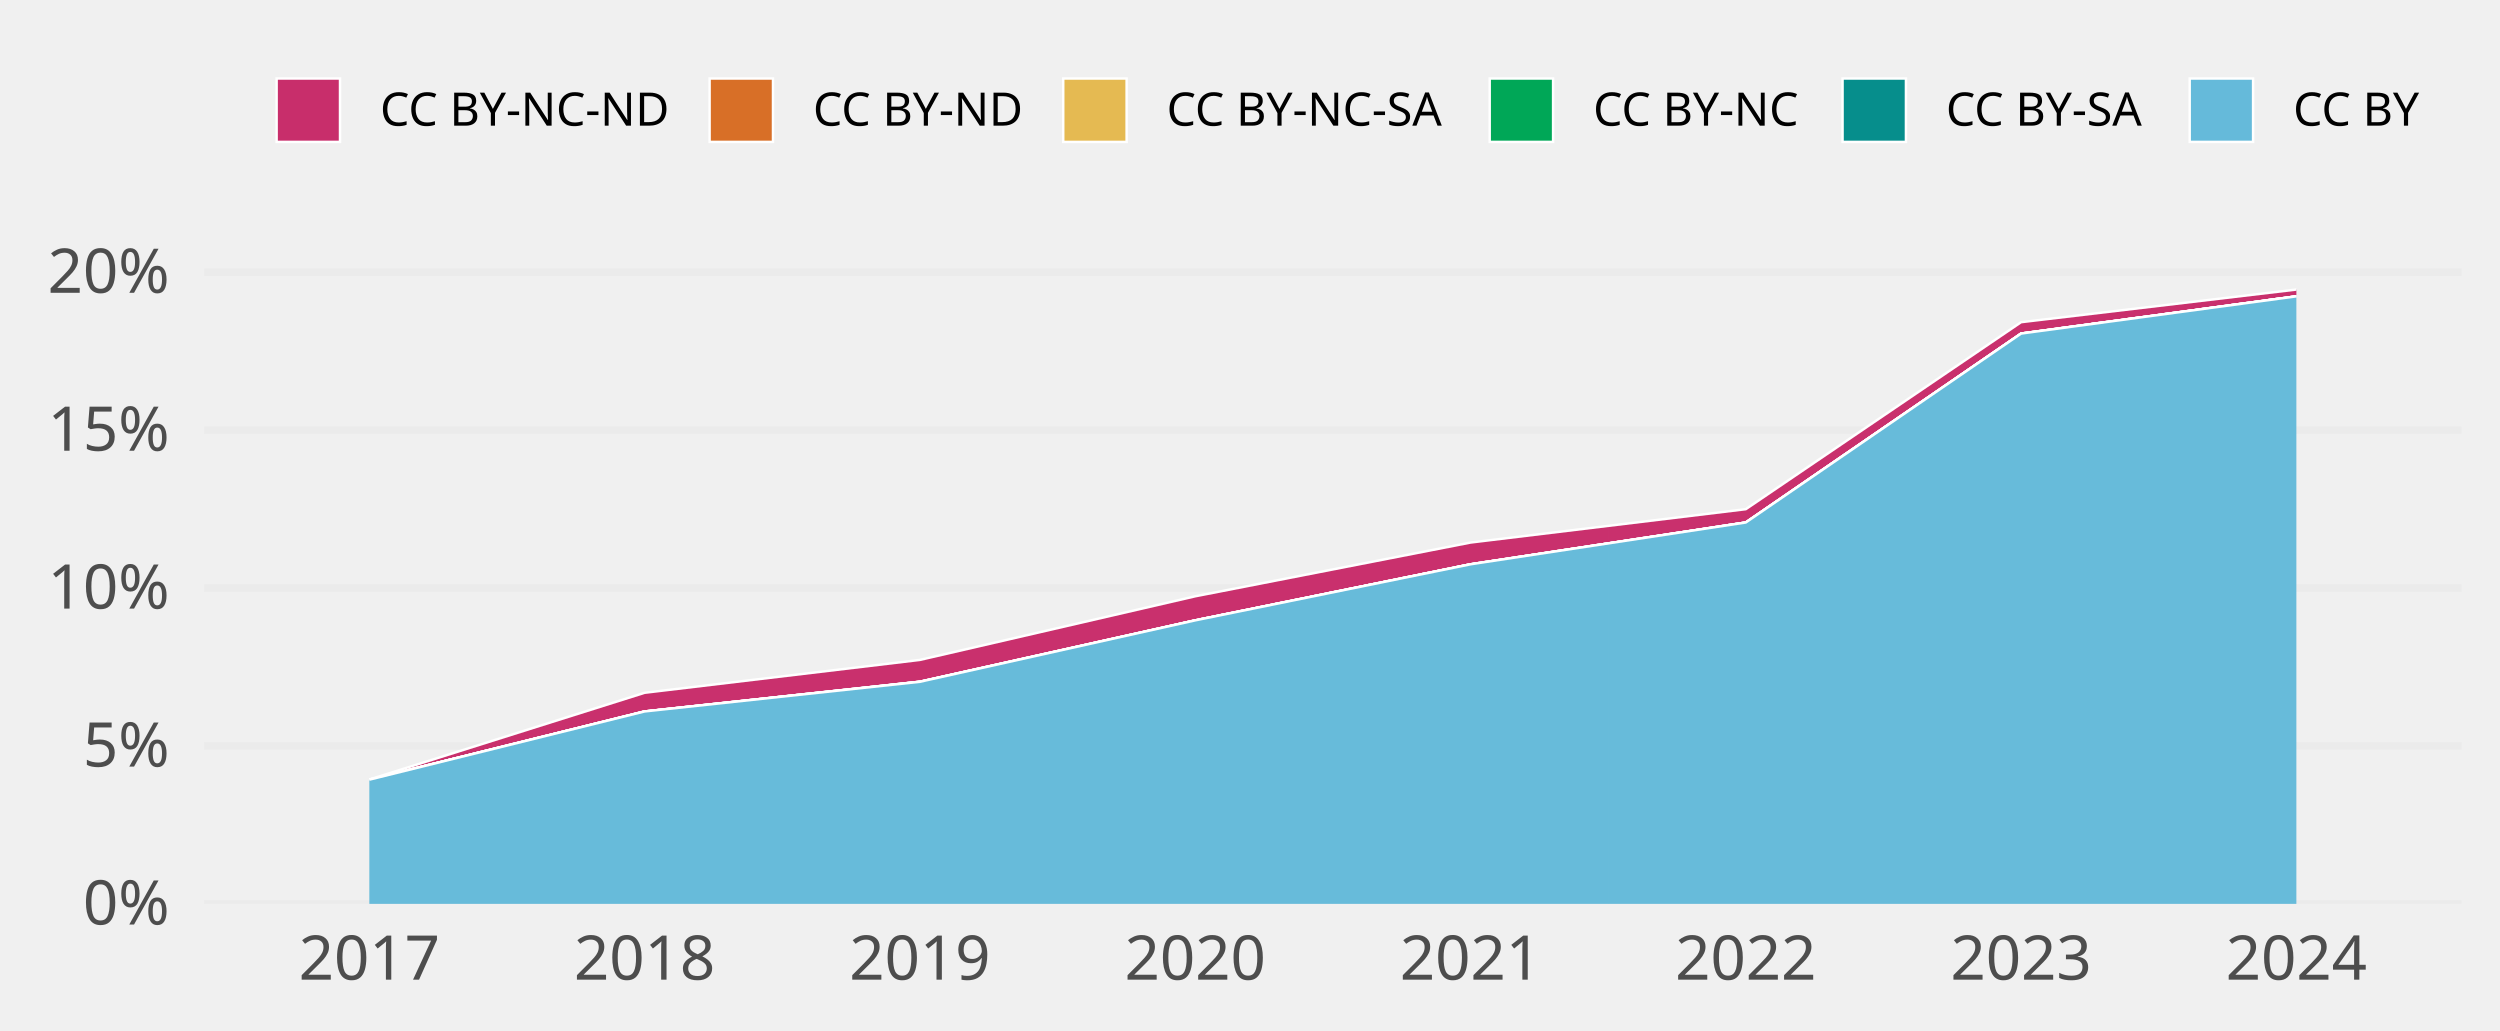
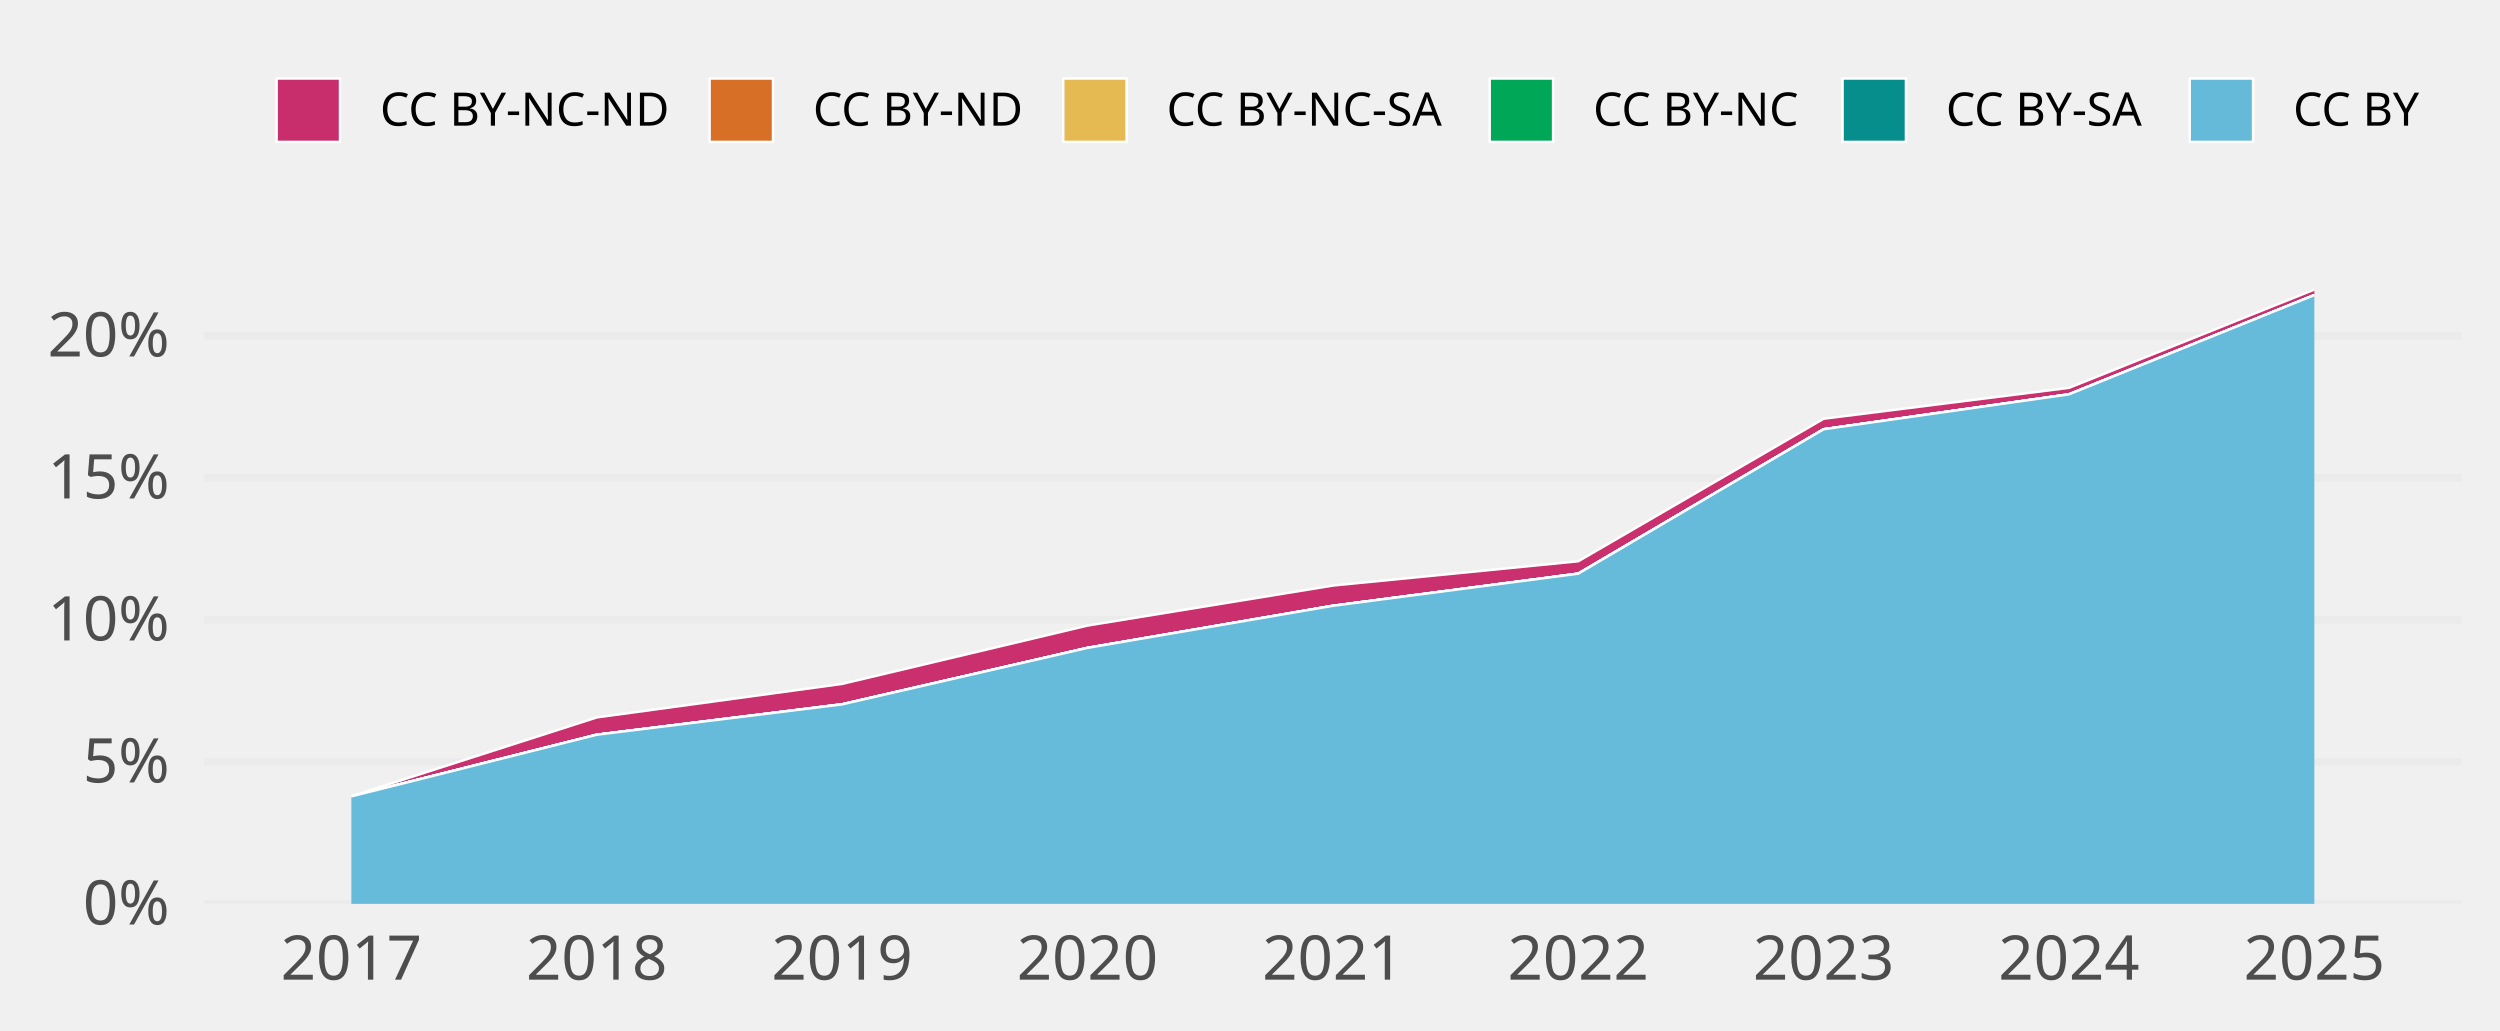
<svg xmlns="http://www.w3.org/2000/svg" class="svglite" width="648.00pt" height="266.98pt" viewBox="0 0 648.00 266.98">
  <defs>
    <style type="text/css">
    .svglite line, .svglite polyline, .svglite polygon, .svglite path, .svglite rect, .svglite circle {
      fill: none;
      stroke: #000000;
      stroke-linecap: round;
      stroke-linejoin: round;
      stroke-miterlimit: 10.00;
    }
    .svglite text {
      white-space: pre;
    }
  </style>
  </defs>
  <rect width="100%" height="100%" style="stroke: none; fill: none;" />
  <defs>
    <clipPath id="cpMC4wMHw2NDguMDB8MC4wMHwyNjYuOTg=">
      <rect x="0.00" y="0.00" width="648.00" height="266.98" />
    </clipPath>
  </defs>
  <g clip-path="url(#cpMC4wMHw2NDguMDB8MC4wMHwyNjYuOTg=)">
</g>
  <defs>
    <clipPath id="cpNTIuOTF8NjM4LjA0fDY3LjA5fDIzNC4yOA==">
      <rect x="52.91" y="67.09" width="585.12" height="167.19" />
    </clipPath>
  </defs>
  <g clip-path="url(#cpNTIuOTF8NjM4LjA0fDY3LjA5fDIzNC4yOA==)">
    <polyline points="52.91,234.28 638.04,234.28 " style="stroke-width: 1.94; stroke: #EBEBEB; stroke-linecap: butt;" />
-     <polyline points="52.91,193.35 638.04,193.35 " style="stroke-width: 1.94; stroke: #EBEBEB; stroke-linecap: butt;" />
-     <polyline points="52.91,152.42 638.04,152.42 " style="stroke-width: 1.94; stroke: #EBEBEB; stroke-linecap: butt;" />
-     <polyline points="52.91,111.49 638.04,111.49 " style="stroke-width: 1.94; stroke: #EBEBEB; stroke-linecap: butt;" />
-     <polyline points="52.91,70.56 638.04,70.56 " style="stroke-width: 1.94; stroke: #EBEBEB; stroke-linecap: butt;" />
-     <polygon points="95.73,202.06 167.08,179.57 238.44,171.05 309.80,154.56 381.15,140.63 452.51,131.98 523.87,83.51 595.22,75.05 595.22,76.81 523.87,86.46 452.51,135.43 381.15,146.27 309.80,160.80 238.44,176.69 167.08,184.41 95.73,202.09 " style="stroke-width: 0.00; stroke: none; stroke-linecap: butt; fill: #C82E6B;" />
-     <polyline points="95.73,202.06 167.08,179.57 238.44,171.05 309.80,154.56 381.15,140.63 452.51,131.98 523.87,83.51 595.22,75.05 " style="stroke-width: 0.64; stroke: #FFFFFF; stroke-linecap: butt;" />
-     <polygon points="95.73,202.09 167.08,184.41 238.44,176.69 309.80,160.80 381.15,146.27 452.51,135.43 523.87,86.46 595.22,76.81 595.22,76.81 523.87,86.46 452.51,135.43 381.15,146.27 309.80,160.80 238.44,176.69 167.08,184.41 95.73,202.09 " style="stroke-width: 0.00; stroke: none; stroke-linecap: butt; fill: #D86F27;" />
-     <polyline points="95.73,202.09 167.08,184.41 238.44,176.69 309.80,160.80 381.15,146.27 452.51,135.43 523.87,86.46 595.22,76.81 " style="stroke-width: 0.64; stroke: #FFFFFF; stroke-linecap: butt;" />
-     <polygon points="95.73,202.09 167.08,184.41 238.44,176.69 309.80,160.80 381.15,146.27 452.51,135.43 523.87,86.46 595.22,76.81 595.22,76.81 523.87,86.46 452.51,135.43 381.15,146.27 309.80,160.80 238.44,176.72 167.08,184.41 95.73,202.09 " style="stroke-width: 0.00; stroke: none; stroke-linecap: butt; fill: #E5BA52;" />
-     <polyline points="95.73,202.09 167.08,184.41 238.44,176.69 309.80,160.80 381.15,146.27 452.51,135.43 523.87,86.46 595.22,76.81 " style="stroke-width: 0.64; stroke: #FFFFFF; stroke-linecap: butt;" />
-     <polygon points="95.73,202.09 167.08,184.41 238.44,176.72 309.80,160.80 381.15,146.27 452.51,135.43 523.87,86.46 595.22,76.81 595.22,76.81 523.87,86.46 452.51,135.43 381.15,146.27 309.80,160.80 238.44,176.72 167.08,184.41 95.73,202.09 " style="stroke-width: 0.00; stroke: none; stroke-linecap: butt; fill: #00A757;" />
-     <polyline points="95.73,202.09 167.08,184.41 238.44,176.72 309.80,160.80 381.15,146.27 452.51,135.43 523.87,86.46 595.22,76.81 " style="stroke-width: 0.64; stroke: #FFFFFF; stroke-linecap: butt;" />
-     <polygon points="95.73,202.09 167.08,184.41 238.44,176.72 309.80,160.80 381.15,146.27 452.51,135.43 523.87,86.46 595.22,76.81 595.22,76.81 523.87,86.46 452.51,135.43 381.15,146.27 309.80,160.80 238.44,176.72 167.08,184.41 95.73,202.09 " style="stroke-width: 0.00; stroke: none; stroke-linecap: butt; fill: #068E8C;" />
-     <polyline points="95.73,202.09 167.08,184.41 238.44,176.72 309.80,160.80 381.15,146.27 452.51,135.43 523.87,86.46 595.22,76.81 " style="stroke-width: 0.64; stroke: #FFFFFF; stroke-linecap: butt;" />
-     <polygon points="95.73,202.09 167.08,184.41 238.44,176.72 309.80,160.80 381.15,146.27 452.51,135.43 523.87,86.46 595.22,76.81 595.22,234.28 523.87,234.28 452.51,234.28 381.15,234.28 309.80,234.28 238.44,234.28 167.08,234.28 95.73,234.28 " style="stroke-width: 0.00; stroke: none; stroke-linecap: butt; fill: #65BADA;" />
-     <polyline points="95.73,202.09 167.08,184.41 238.44,176.72 309.80,160.80 381.15,146.27 452.51,135.43 523.87,86.46 595.22,76.81 " style="stroke-width: 0.64; stroke: #FFFFFF; stroke-linecap: butt;" />
-     <rect x="60.05" y="75.05" width="71.36" height="159.23" style="stroke-width: 1.07; stroke: none; stroke-linecap: butt; stroke-linejoin: miter; fill: #FFFFFF; fill-opacity: 0.012;" />
-     <rect x="131.41" y="75.05" width="71.36" height="159.23" style="stroke-width: 1.07; stroke: none; stroke-linecap: butt; stroke-linejoin: miter; fill: #FFFFFF; fill-opacity: 0.012;" />
-     <rect x="202.76" y="75.05" width="71.36" height="159.23" style="stroke-width: 1.07; stroke: none; stroke-linecap: butt; stroke-linejoin: miter; fill: #FFFFFF; fill-opacity: 0.012;" />
-     <rect x="274.12" y="75.05" width="71.36" height="159.23" style="stroke-width: 1.07; stroke: none; stroke-linecap: butt; stroke-linejoin: miter; fill: #FFFFFF; fill-opacity: 0.012;" />
-     <rect x="345.48" y="75.05" width="71.36" height="159.23" style="stroke-width: 1.07; stroke: none; stroke-linecap: butt; stroke-linejoin: miter; fill: #FFFFFF; fill-opacity: 0.012;" />
-     <rect x="416.83" y="75.05" width="71.36" height="159.23" style="stroke-width: 1.07; stroke: none; stroke-linecap: butt; stroke-linejoin: miter; fill: #FFFFFF; fill-opacity: 0.012;" />
-     <rect x="488.19" y="75.05" width="71.36" height="159.23" style="stroke-width: 1.07; stroke: none; stroke-linecap: butt; stroke-linejoin: miter; fill: #FFFFFF; fill-opacity: 0.012;" />
-     <rect x="559.55" y="75.05" width="71.36" height="159.23" style="stroke-width: 1.07; stroke: none; stroke-linecap: butt; stroke-linejoin: miter; fill: #FFFFFF; fill-opacity: 0.012;" />
+     <polyline points="52.91,197.47 638.04,197.47 " style="stroke-width: 1.94; stroke: #EBEBEB; stroke-linecap: butt;" />
+     <polyline points="52.91,160.66 638.04,160.66 " style="stroke-width: 1.94; stroke: #EBEBEB; stroke-linecap: butt;" />
+     <polyline points="52.91,123.85 638.04,123.85 " style="stroke-width: 1.94; stroke: #EBEBEB; stroke-linecap: butt;" />
+     <polyline points="52.91,87.04 638.04,87.04 " style="stroke-width: 1.94; stroke: #EBEBEB; stroke-linecap: butt;" />
+     <polygon points="91.07,206.39 154.67,185.96 218.27,177.27 281.87,162.15 345.48,151.78 409.08,145.48 472.68,108.54 536.28,100.53 599.88,75.05 599.88,76.48 536.28,102.21 472.68,111.26 409.08,148.69 345.48,157.02 281.87,167.93 218.27,182.54 154.67,190.44 91.07,206.42 " style="stroke-width: 0.00; stroke: none; stroke-linecap: butt; fill: #C82E6B;" />
+     <polyline points="91.07,206.39 154.67,185.96 218.27,177.27 281.87,162.15 345.48,151.78 409.08,145.48 472.68,108.54 536.28,100.53 599.88,75.05 " style="stroke-width: 0.64; stroke: #FFFFFF; stroke-linecap: butt;" />
+     <polygon points="91.07,206.42 154.67,190.44 218.27,182.54 281.87,167.93 345.48,157.02 409.08,148.69 472.68,111.26 536.28,102.21 599.88,76.48 599.88,76.48 536.28,102.21 472.68,111.26 409.08,148.69 345.48,157.02 281.87,167.93 218.27,182.54 154.67,190.44 91.07,206.42 " style="stroke-width: 0.00; stroke: none; stroke-linecap: butt; fill: #D86F27;" />
+     <polyline points="91.07,206.42 154.67,190.44 218.27,182.54 281.87,167.93 345.48,157.02 409.08,148.69 472.68,111.26 536.28,102.21 599.88,76.48 " style="stroke-width: 0.64; stroke: #FFFFFF; stroke-linecap: butt;" />
+     <polygon points="91.07,206.42 154.67,190.44 218.27,182.54 281.87,167.93 345.48,157.02 409.08,148.69 472.68,111.26 536.28,102.21 599.88,76.48 599.88,76.48 536.28,102.21 472.68,111.26 409.08,148.69 345.48,157.02 281.87,167.93 218.27,182.57 154.67,190.44 91.07,206.42 " style="stroke-width: 0.00; stroke: none; stroke-linecap: butt; fill: #E5BA52;" />
+     <polyline points="91.07,206.42 154.67,190.44 218.27,182.54 281.87,167.93 345.48,157.02 409.08,148.69 472.68,111.26 536.28,102.21 599.88,76.48 " style="stroke-width: 0.64; stroke: #FFFFFF; stroke-linecap: butt;" />
+     <polygon points="91.07,206.42 154.67,190.44 218.27,182.57 281.87,167.93 345.48,157.02 409.08,148.69 472.68,111.26 536.28,102.21 599.88,76.48 599.88,76.48 536.28,102.21 472.68,111.26 409.08,148.69 345.48,157.02 281.87,167.93 218.27,182.57 154.67,190.44 91.07,206.42 " style="stroke-width: 0.00; stroke: none; stroke-linecap: butt; fill: #00A757;" />
+     <polyline points="91.07,206.42 154.67,190.44 218.27,182.57 281.87,167.93 345.48,157.02 409.08,148.69 472.68,111.26 536.28,102.21 599.88,76.48 " style="stroke-width: 0.64; stroke: #FFFFFF; stroke-linecap: butt;" />
+     <polygon points="91.07,206.42 154.67,190.44 218.27,182.57 281.87,167.93 345.48,157.02 409.08,148.69 472.68,111.26 536.28,102.21 599.88,76.48 599.88,76.48 536.28,102.21 472.68,111.26 409.08,148.69 345.48,157.02 281.87,167.93 218.27,182.57 154.67,190.44 91.07,206.42 " style="stroke-width: 0.00; stroke: none; stroke-linecap: butt; fill: #068E8C;" />
+     <polyline points="91.07,206.42 154.67,190.44 218.27,182.57 281.87,167.93 345.48,157.02 409.08,148.69 472.68,111.26 536.28,102.21 599.88,76.48 " style="stroke-width: 0.64; stroke: #FFFFFF; stroke-linecap: butt;" />
+     <polygon points="91.07,206.42 154.67,190.44 218.27,182.57 281.87,167.93 345.48,157.02 409.08,148.69 472.68,111.26 536.28,102.21 599.88,76.48 599.88,234.28 536.28,234.28 472.68,234.28 409.08,234.28 345.48,234.28 281.87,234.28 218.27,234.28 154.67,234.28 91.07,234.28 " style="stroke-width: 0.00; stroke: none; stroke-linecap: butt; fill: #65BADA;" />
+     <polyline points="91.07,206.42 154.67,190.44 218.27,182.57 281.87,167.93 345.48,157.02 409.08,148.69 472.68,111.26 536.28,102.21 599.88,76.48 " style="stroke-width: 0.64; stroke: #FFFFFF; stroke-linecap: butt;" />
+     <rect x="59.27" y="75.05" width="63.60" height="159.23" style="stroke-width: 1.07; stroke: none; stroke-linecap: butt; stroke-linejoin: miter; fill: #FFFFFF; fill-opacity: 0.012;" />
+     <rect x="122.87" y="75.05" width="63.60" height="159.23" style="stroke-width: 1.07; stroke: none; stroke-linecap: butt; stroke-linejoin: miter; fill: #FFFFFF; fill-opacity: 0.012;" />
+     <rect x="186.47" y="75.05" width="63.60" height="159.23" style="stroke-width: 1.07; stroke: none; stroke-linecap: butt; stroke-linejoin: miter; fill: #FFFFFF; fill-opacity: 0.012;" />
+     <rect x="250.07" y="75.05" width="63.60" height="159.23" style="stroke-width: 1.07; stroke: none; stroke-linecap: butt; stroke-linejoin: miter; fill: #FFFFFF; fill-opacity: 0.012;" />
+     <rect x="313.67" y="75.05" width="63.60" height="159.23" style="stroke-width: 1.07; stroke: none; stroke-linecap: butt; stroke-linejoin: miter; fill: #FFFFFF; fill-opacity: 0.012;" />
+     <rect x="377.28" y="75.05" width="63.60" height="159.23" style="stroke-width: 1.07; stroke: none; stroke-linecap: butt; stroke-linejoin: miter; fill: #FFFFFF; fill-opacity: 0.012;" />
+     <rect x="440.88" y="75.05" width="63.60" height="159.23" style="stroke-width: 1.07; stroke: none; stroke-linecap: butt; stroke-linejoin: miter; fill: #FFFFFF; fill-opacity: 0.012;" />
+     <rect x="504.48" y="75.05" width="63.60" height="159.23" style="stroke-width: 1.07; stroke: none; stroke-linecap: butt; stroke-linejoin: miter; fill: #FFFFFF; fill-opacity: 0.012;" />
+     <rect x="568.08" y="75.05" width="63.60" height="159.23" style="stroke-width: 1.07; stroke: none; stroke-linecap: butt; stroke-linejoin: miter; fill: #FFFFFF; fill-opacity: 0.012;" />
  </g>
  <g clip-path="url(#cpMC4wMHw2NDguMDB8MC4wMHwyNjYuOTg=)">
    <text x="43.95" y="239.63" text-anchor="end" style="font-size: 16.00px;fill: #4D4D4D; font-family: &quot;Atkinson Hyperlegible&quot;;" textLength="25.20px" lengthAdjust="spacingAndGlyphs">0%</text>
-     <text x="43.95" y="198.70" text-anchor="end" style="font-size: 16.00px;fill: #4D4D4D; font-family: &quot;Atkinson Hyperlegible&quot;;" textLength="24.16px" lengthAdjust="spacingAndGlyphs">5%</text>
-     <text x="43.95" y="157.76" text-anchor="end" style="font-size: 16.00px;fill: #4D4D4D; font-family: &quot;Atkinson Hyperlegible&quot;;" textLength="31.63px" lengthAdjust="spacingAndGlyphs">10%</text>
-     <text x="43.95" y="116.83" text-anchor="end" style="font-size: 16.00px;fill: #4D4D4D; font-family: &quot;Atkinson Hyperlegible&quot;;" textLength="30.59px" lengthAdjust="spacingAndGlyphs">15%</text>
-     <text x="43.95" y="75.90" text-anchor="end" style="font-size: 16.00px;fill: #4D4D4D; font-family: &quot;Atkinson Hyperlegible&quot;;" textLength="33.98px" lengthAdjust="spacingAndGlyphs">20%</text>
-     <text x="95.73" y="253.94" text-anchor="middle" style="font-size: 16.00px;fill: #4D4D4D; font-family: &quot;Atkinson Hyperlegible&quot;;" textLength="33.74px" lengthAdjust="spacingAndGlyphs">2017</text>
-     <text x="167.08" y="253.94" text-anchor="middle" style="font-size: 16.00px;fill: #4D4D4D; font-family: &quot;Atkinson Hyperlegible&quot;;" textLength="35.42px" lengthAdjust="spacingAndGlyphs">2018</text>
-     <text x="238.44" y="253.94" text-anchor="middle" style="font-size: 16.00px;fill: #4D4D4D; font-family: &quot;Atkinson Hyperlegible&quot;;" textLength="35.15px" lengthAdjust="spacingAndGlyphs">2019</text>
-     <text x="309.80" y="253.94" text-anchor="middle" style="font-size: 16.00px;fill: #4D4D4D; font-family: &quot;Atkinson Hyperlegible&quot;;" textLength="38.30px" lengthAdjust="spacingAndGlyphs">2020</text>
-     <text x="381.15" y="253.94" text-anchor="middle" style="font-size: 16.00px;fill: #4D4D4D; font-family: &quot;Atkinson Hyperlegible&quot;;" textLength="34.37px" lengthAdjust="spacingAndGlyphs">2021</text>
-     <text x="452.51" y="253.94" text-anchor="middle" style="font-size: 16.00px;fill: #4D4D4D; font-family: &quot;Atkinson Hyperlegible&quot;;" textLength="36.72px" lengthAdjust="spacingAndGlyphs">2022</text>
-     <text x="523.87" y="253.94" text-anchor="middle" style="font-size: 16.00px;fill: #4D4D4D; font-family: &quot;Atkinson Hyperlegible&quot;;" textLength="37.12px" lengthAdjust="spacingAndGlyphs">2023</text>
-     <text x="595.22" y="253.94" text-anchor="middle" style="font-size: 16.00px;fill: #4D4D4D; font-family: &quot;Atkinson Hyperlegible&quot;;" textLength="37.76px" lengthAdjust="spacingAndGlyphs">2024</text>
+     <text x="43.95" y="202.82" text-anchor="end" style="font-size: 16.00px;fill: #4D4D4D; font-family: &quot;Atkinson Hyperlegible&quot;;" textLength="24.16px" lengthAdjust="spacingAndGlyphs">5%</text>
+     <text x="43.95" y="166.01" text-anchor="end" style="font-size: 16.00px;fill: #4D4D4D; font-family: &quot;Atkinson Hyperlegible&quot;;" textLength="31.63px" lengthAdjust="spacingAndGlyphs">10%</text>
+     <text x="43.95" y="129.20" text-anchor="end" style="font-size: 16.00px;fill: #4D4D4D; font-family: &quot;Atkinson Hyperlegible&quot;;" textLength="30.59px" lengthAdjust="spacingAndGlyphs">15%</text>
+     <text x="43.95" y="92.39" text-anchor="end" style="font-size: 16.00px;fill: #4D4D4D; font-family: &quot;Atkinson Hyperlegible&quot;;" textLength="33.98px" lengthAdjust="spacingAndGlyphs">20%</text>
+     <text x="91.07" y="253.94" text-anchor="middle" style="font-size: 16.00px;fill: #4D4D4D; font-family: &quot;Atkinson Hyperlegible&quot;;" textLength="33.74px" lengthAdjust="spacingAndGlyphs">2017</text>
+     <text x="154.67" y="253.94" text-anchor="middle" style="font-size: 16.00px;fill: #4D4D4D; font-family: &quot;Atkinson Hyperlegible&quot;;" textLength="35.42px" lengthAdjust="spacingAndGlyphs">2018</text>
+     <text x="218.27" y="253.94" text-anchor="middle" style="font-size: 16.00px;fill: #4D4D4D; font-family: &quot;Atkinson Hyperlegible&quot;;" textLength="35.15px" lengthAdjust="spacingAndGlyphs">2019</text>
+     <text x="281.87" y="253.94" text-anchor="middle" style="font-size: 16.00px;fill: #4D4D4D; font-family: &quot;Atkinson Hyperlegible&quot;;" textLength="38.30px" lengthAdjust="spacingAndGlyphs">2020</text>
+     <text x="345.48" y="253.94" text-anchor="middle" style="font-size: 16.00px;fill: #4D4D4D; font-family: &quot;Atkinson Hyperlegible&quot;;" textLength="34.37px" lengthAdjust="spacingAndGlyphs">2021</text>
+     <text x="409.08" y="253.94" text-anchor="middle" style="font-size: 16.00px;fill: #4D4D4D; font-family: &quot;Atkinson Hyperlegible&quot;;" textLength="36.72px" lengthAdjust="spacingAndGlyphs">2022</text>
+     <text x="472.68" y="253.94" text-anchor="middle" style="font-size: 16.00px;fill: #4D4D4D; font-family: &quot;Atkinson Hyperlegible&quot;;" textLength="37.12px" lengthAdjust="spacingAndGlyphs">2023</text>
+     <text x="536.28" y="253.94" text-anchor="middle" style="font-size: 16.00px;fill: #4D4D4D; font-family: &quot;Atkinson Hyperlegible&quot;;" textLength="37.76px" lengthAdjust="spacingAndGlyphs">2024</text>
+     <text x="599.88" y="253.94" text-anchor="middle" style="font-size: 16.00px;fill: #4D4D4D; font-family: &quot;Atkinson Hyperlegible&quot;;" textLength="37.26px" lengthAdjust="spacingAndGlyphs">2025</text>
    <rect x="71.70" y="20.35" width="16.43" height="16.43" style="stroke-width: 0.64; stroke: #FFFFFF; stroke-linecap: butt; stroke-linejoin: miter; fill: #C82E6B;" />
    <rect x="183.93" y="20.35" width="16.43" height="16.43" style="stroke-width: 0.64; stroke: #FFFFFF; stroke-linecap: butt; stroke-linejoin: miter; fill: #D86F27;" />
    <rect x="275.59" y="20.35" width="16.43" height="16.43" style="stroke-width: 0.64; stroke: #FFFFFF; stroke-linecap: butt; stroke-linejoin: miter; fill: #E5BA52;" />
    <rect x="386.13" y="20.35" width="16.43" height="16.43" style="stroke-width: 0.64; stroke: #FFFFFF; stroke-linecap: butt; stroke-linejoin: miter; fill: #00A757;" />
    <rect x="477.59" y="20.35" width="16.43" height="16.43" style="stroke-width: 0.64; stroke: #FFFFFF; stroke-linecap: butt; stroke-linejoin: miter; fill: #068E8C;" />
    <rect x="567.57" y="20.35" width="16.43" height="16.43" style="stroke-width: 0.64; stroke: #FFFFFF; stroke-linecap: butt; stroke-linejoin: miter; fill: #65BADA;" />
    <text x="98.52" y="32.58" style="font-size: 12.00px; font-family: &quot;Atkinson Hyperlegible&quot;;" textLength="75.02px" lengthAdjust="spacingAndGlyphs">CC BY-NC-ND</text>
    <text x="210.74" y="32.58" style="font-size: 12.00px; font-family: &quot;Atkinson Hyperlegible&quot;;" textLength="54.45px" lengthAdjust="spacingAndGlyphs">CC BY-ND</text>
    <text x="302.40" y="32.58" style="font-size: 12.00px; font-family: &quot;Atkinson Hyperlegible&quot;;" textLength="73.34px" lengthAdjust="spacingAndGlyphs">CC BY-NC-SA</text>
    <text x="412.95" y="32.58" style="font-size: 12.00px; font-family: &quot;Atkinson Hyperlegible&quot;;" textLength="54.25px" lengthAdjust="spacingAndGlyphs">CC BY-NC</text>
    <text x="504.40" y="32.58" style="font-size: 12.00px; font-family: &quot;Atkinson Hyperlegible&quot;;" textLength="52.78px" lengthAdjust="spacingAndGlyphs">CC BY-SA</text>
    <text x="594.39" y="32.58" style="font-size: 12.00px; font-family: &quot;Atkinson Hyperlegible&quot;;" textLength="33.69px" lengthAdjust="spacingAndGlyphs">CC BY</text>
  </g>
</svg>
